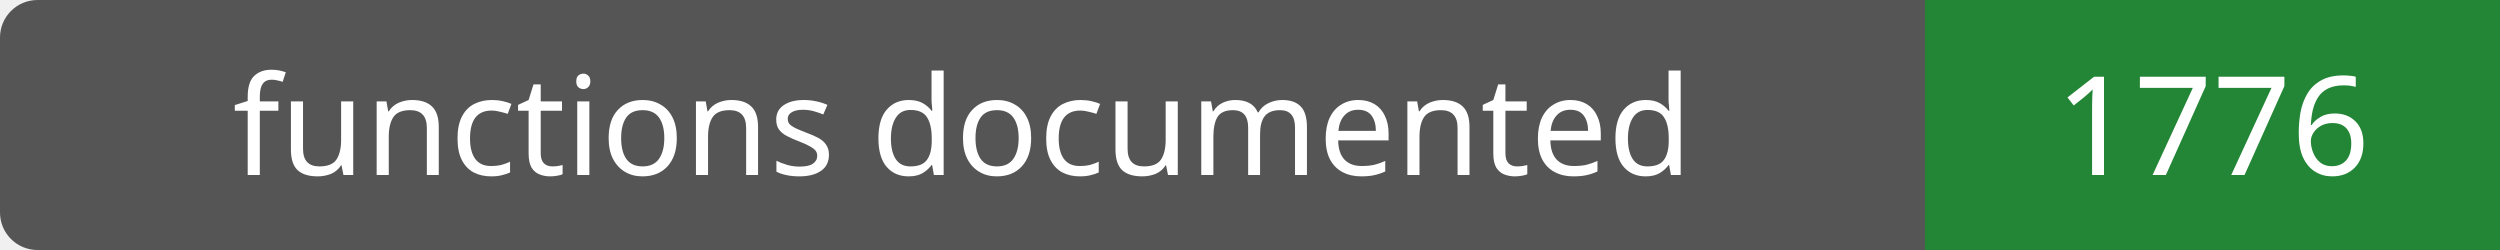
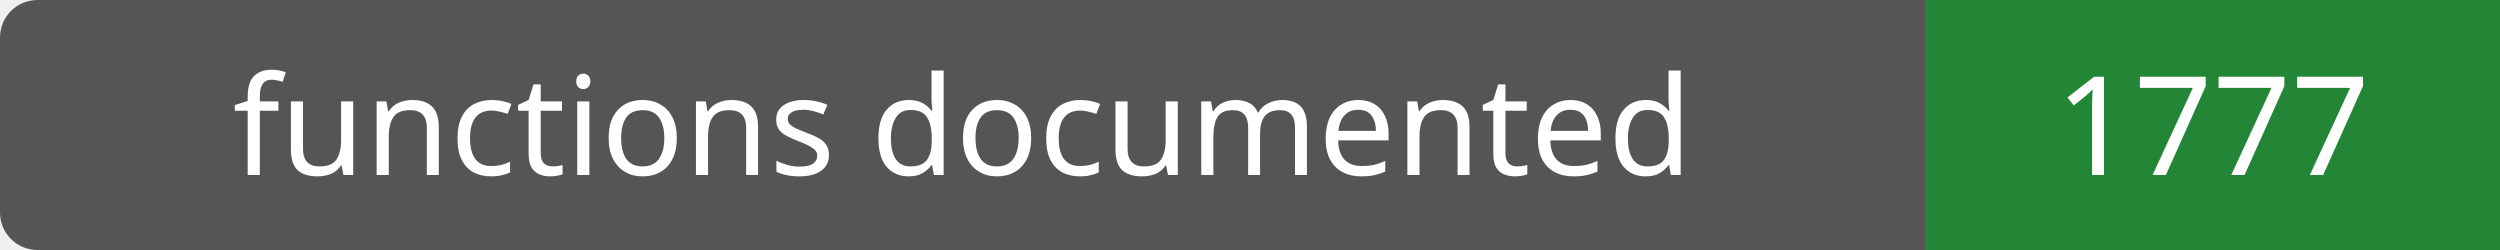
- <svg xmlns="http://www.w3.org/2000/svg" width="200" height="20" role="img" aria-label="functions documented: 1776">
+ <svg xmlns="http://www.w3.org/2000/svg" width="200" height="20" role="img" aria-label="functions documented: 1777">
  <rect width="200" height="20" rx="3" fill="#555" />
  <path fill="#238636" d="M154 0h46v20H154z" />
  <g fill="#fff" text-anchor="middle" font-family="Verdana,sans-serif" font-size="11">
    <text x="77.0" y="14">functions documented</text>
-     <text x="177.0" y="14">1776</text>
+     <text x="177.0" y="14">1777</text>
  </g>
</svg>
